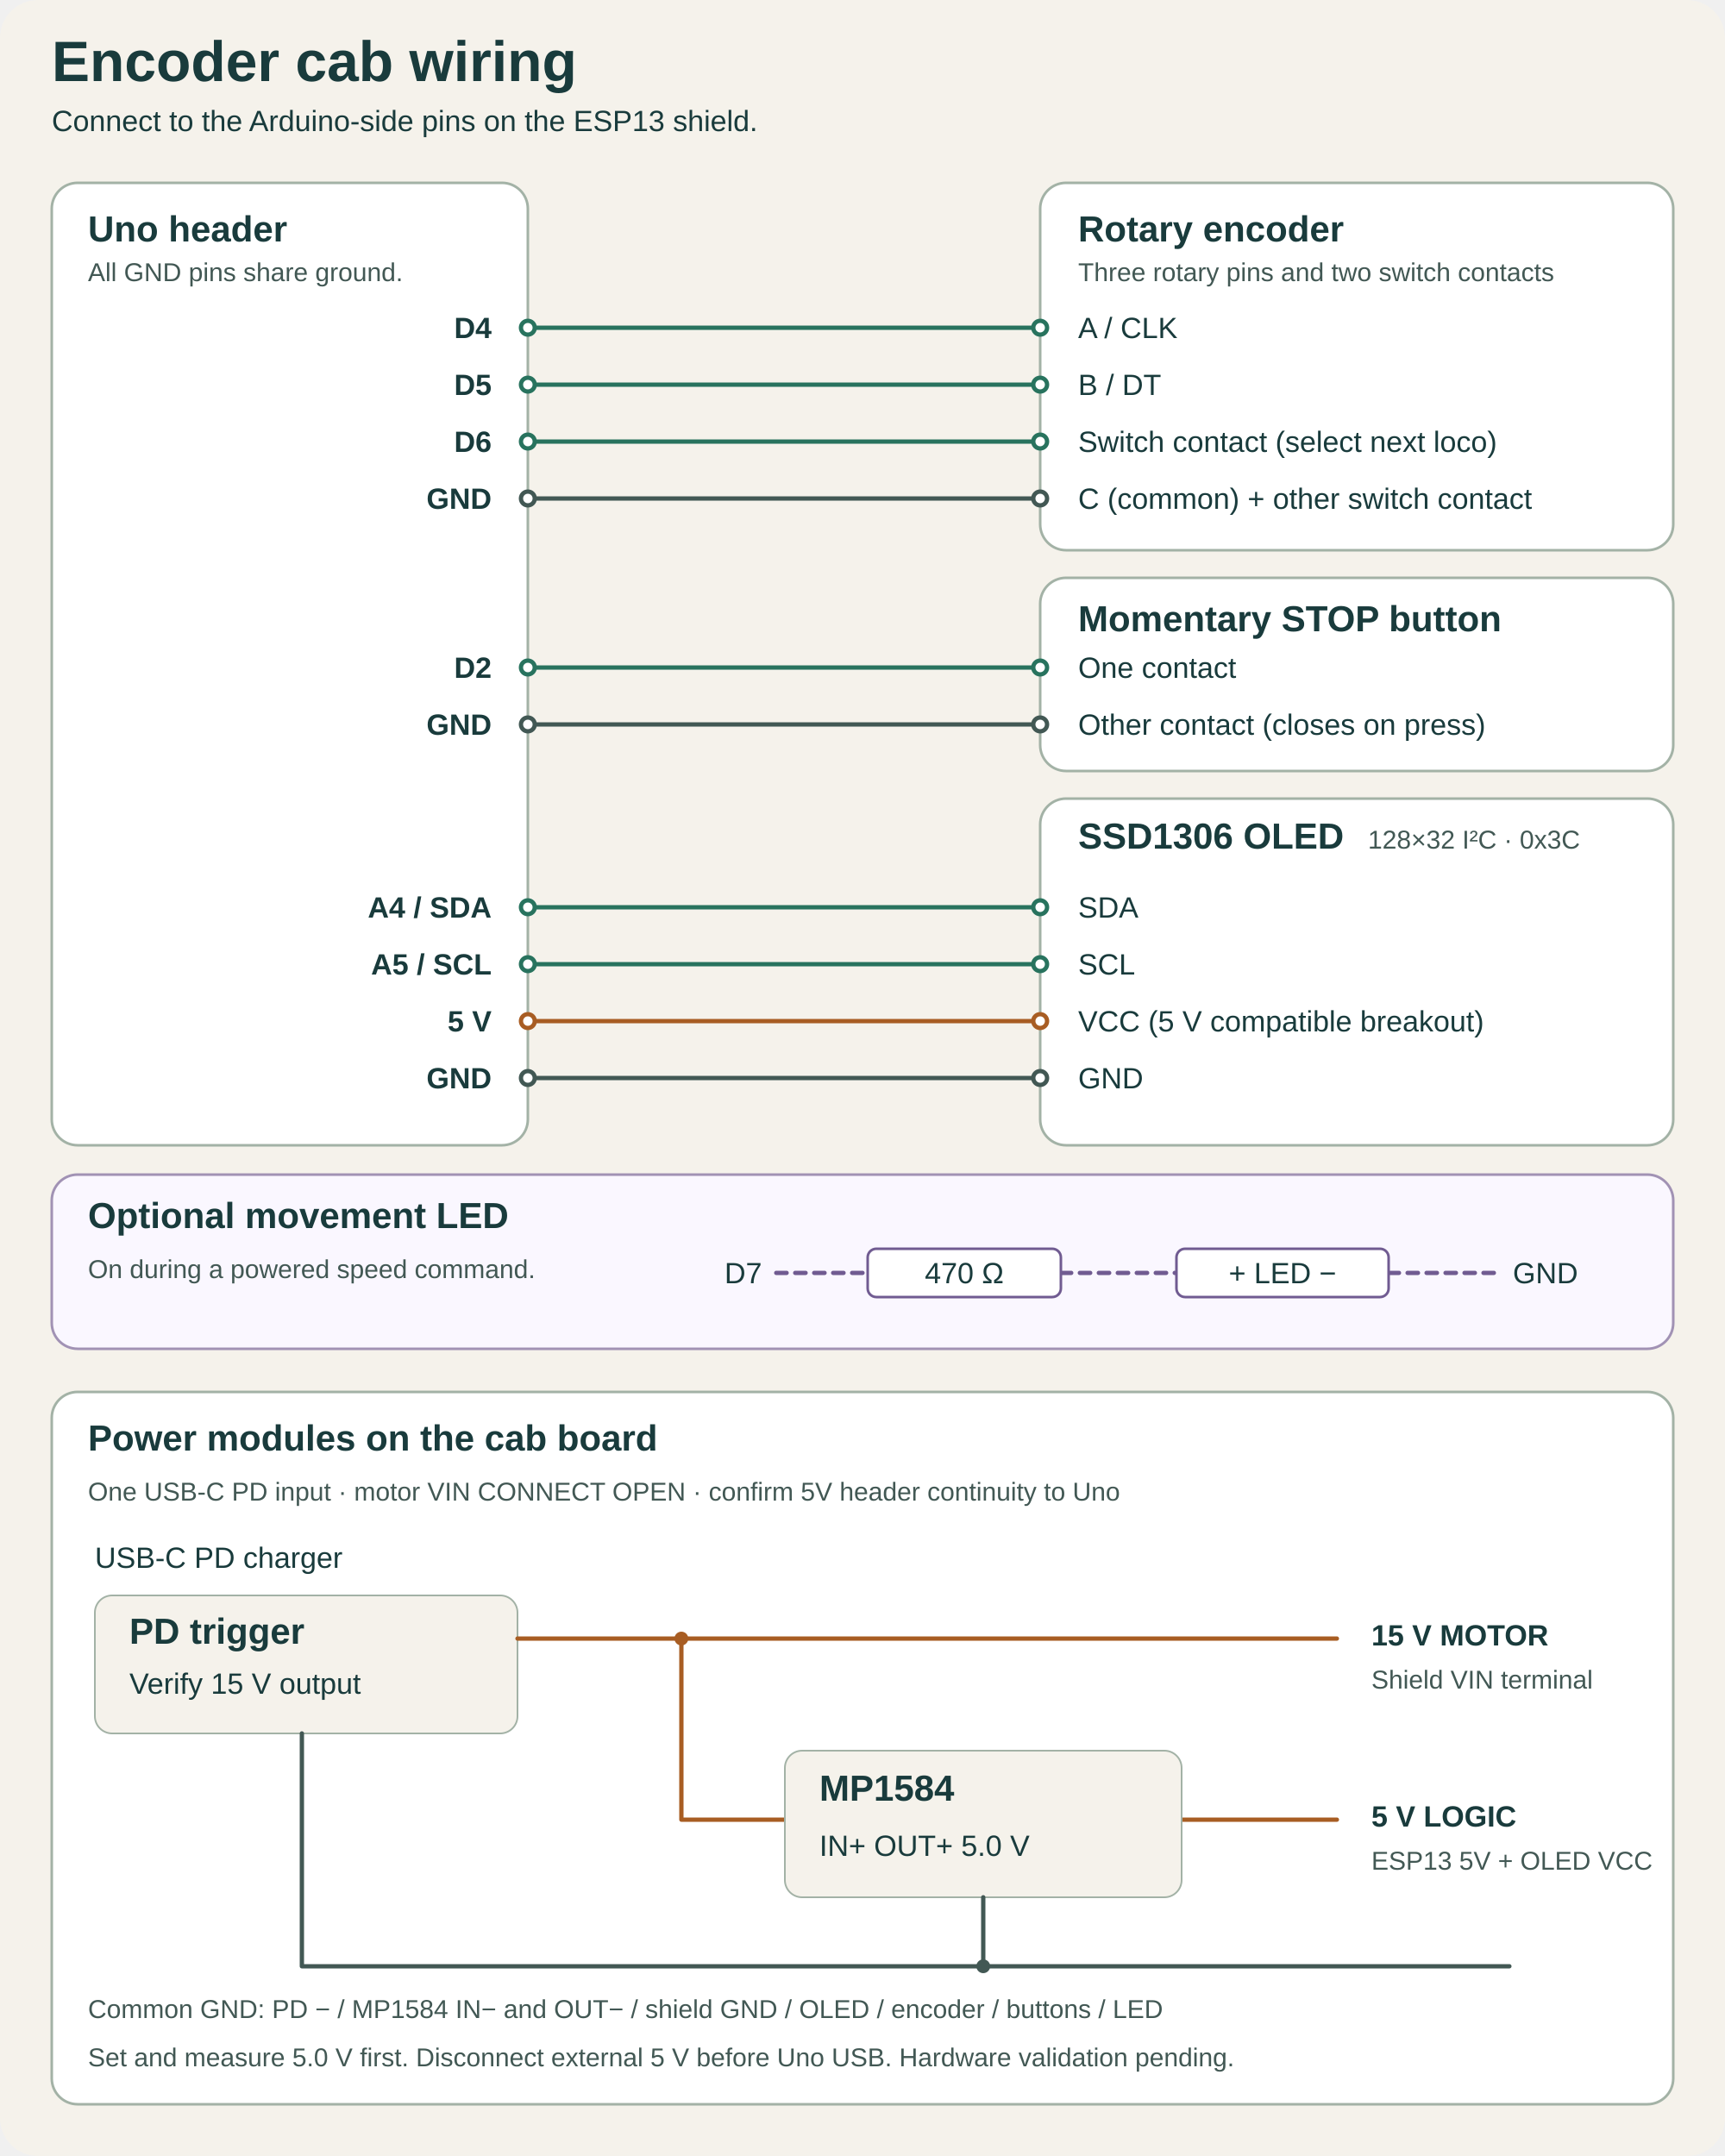
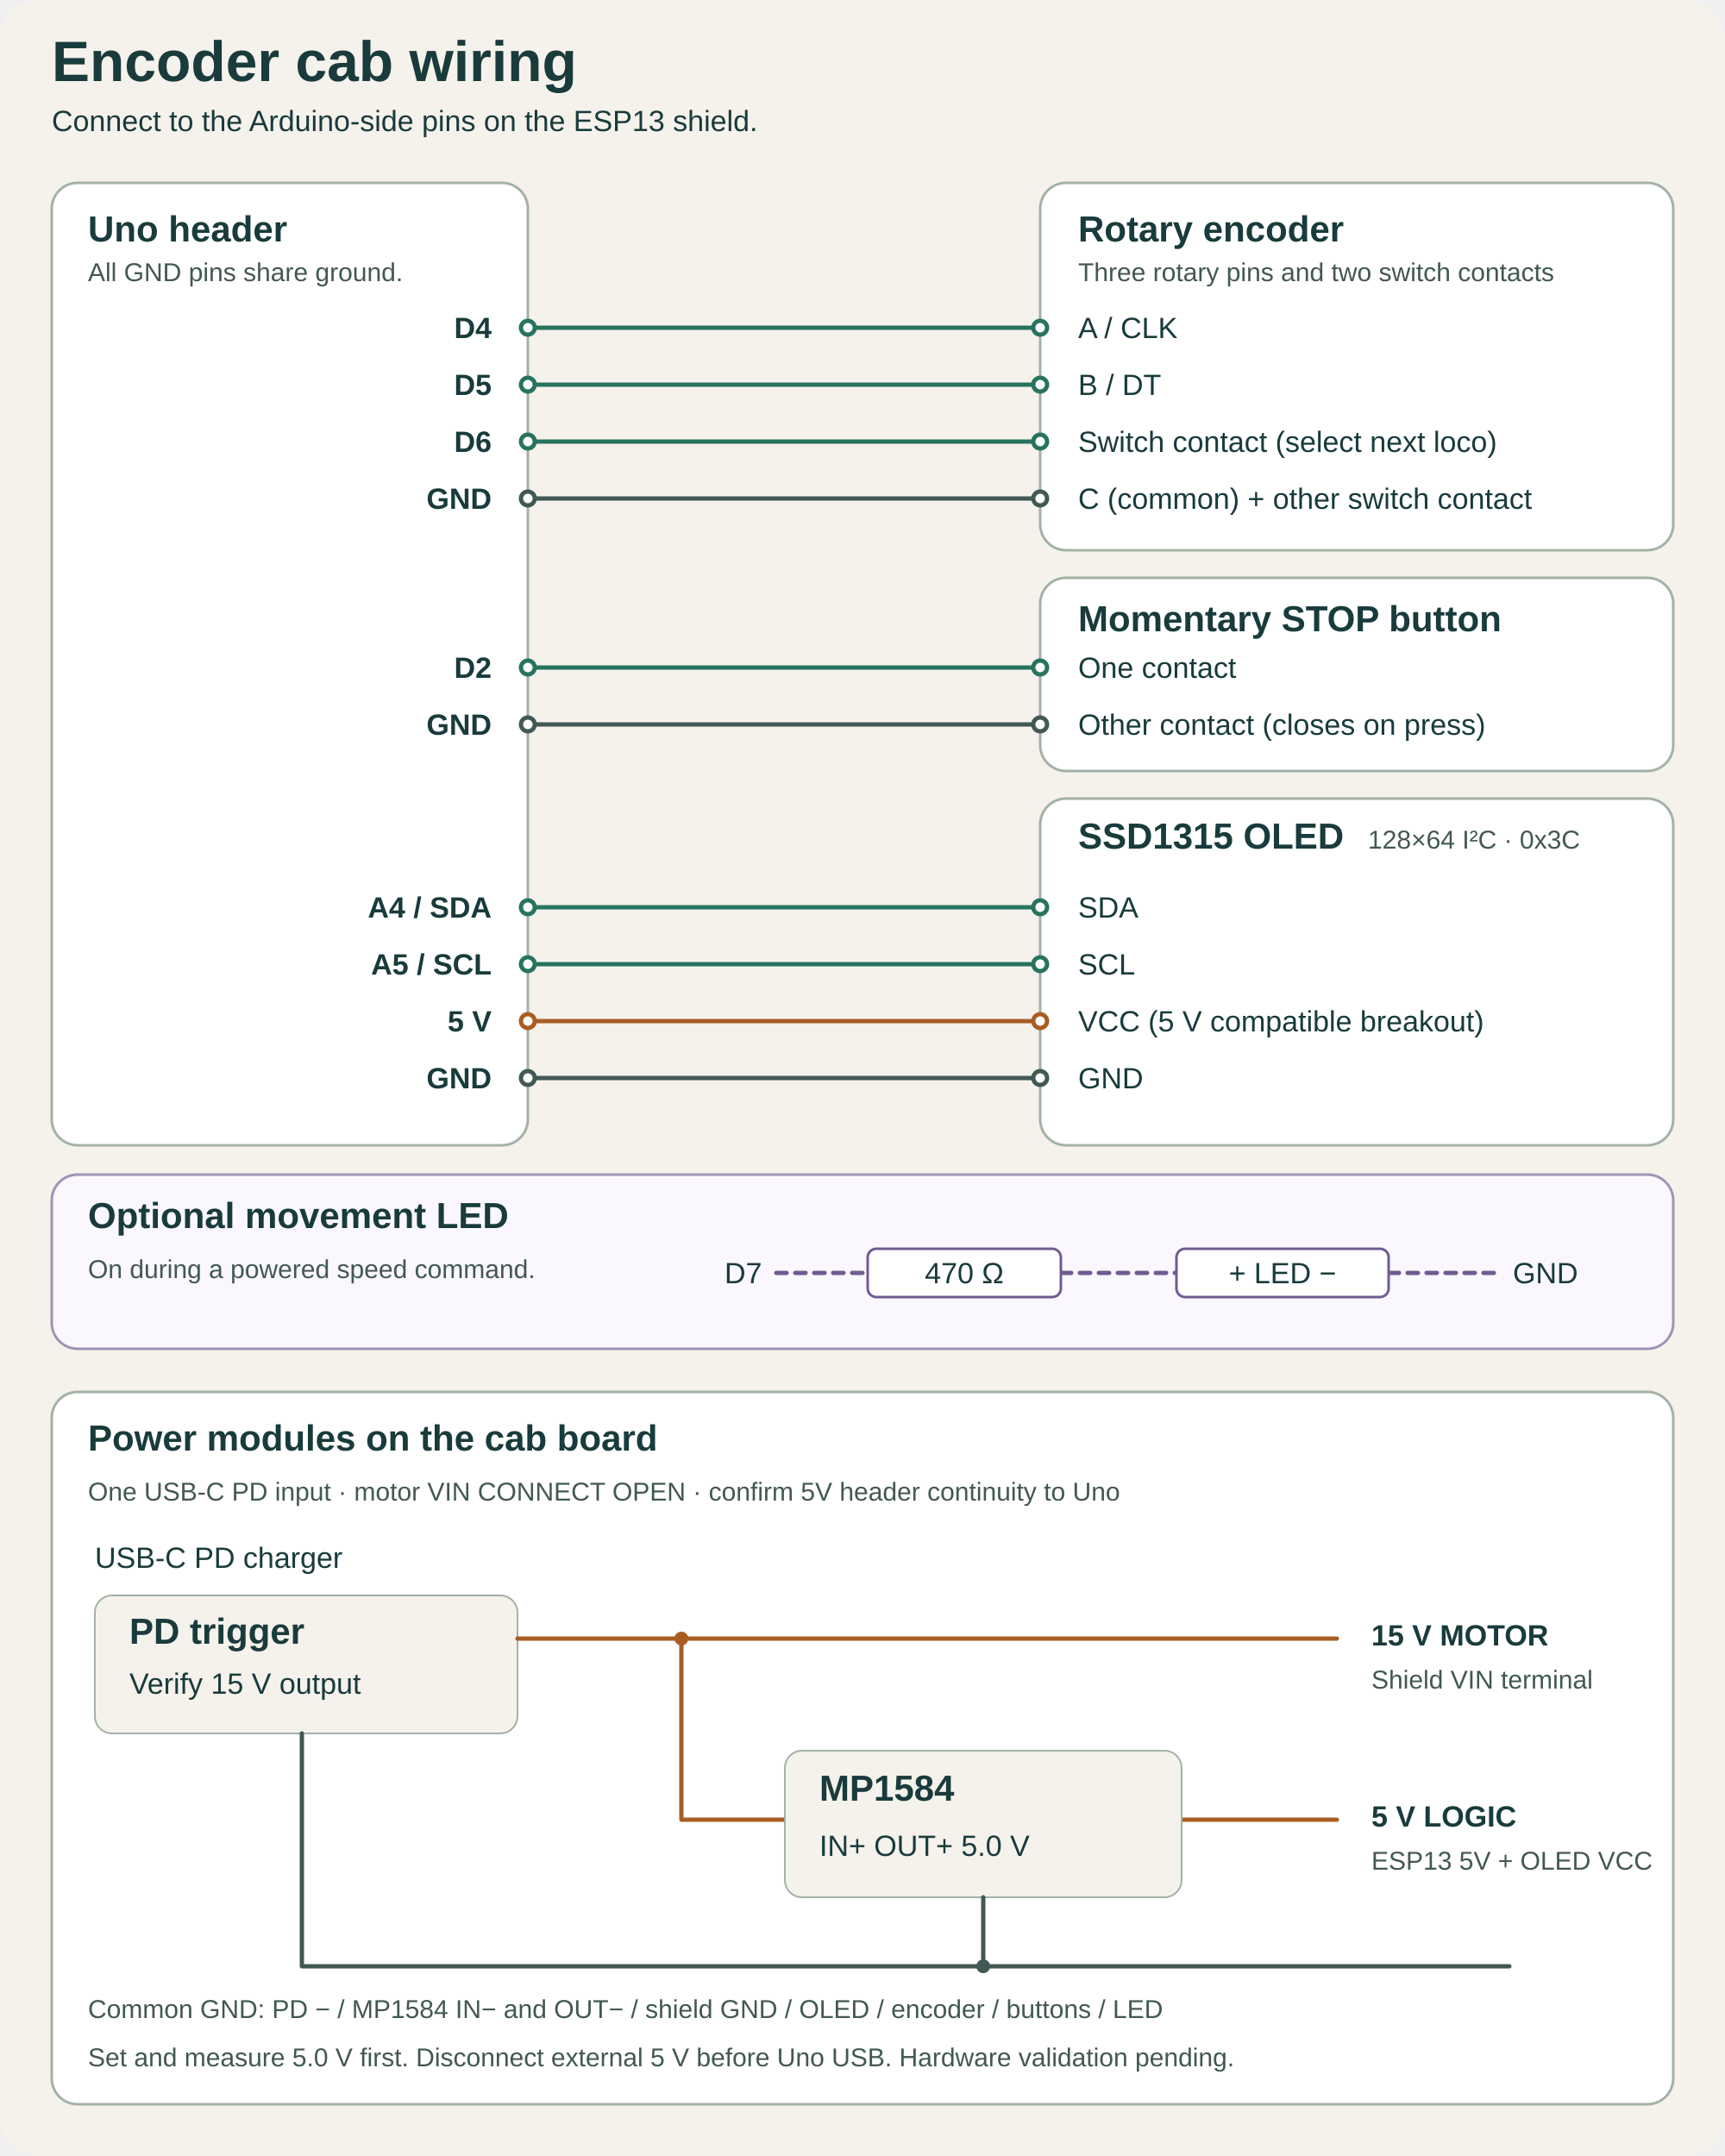
<svg xmlns="http://www.w3.org/2000/svg" width="1000" height="1250" viewBox="0 0 1000 1250" role="img" aria-labelledby="title description">
  <style>
    text{font-family:Arial,Helvetica,sans-serif;fill:#193b3c}
    .title{font-size:33px;font-weight:700}.subtitle{font-size:17px}
    .head{font-size:21px;font-weight:700}.label{font-size:17px}
    .pin{font-size:17px;font-weight:700;text-anchor:end}
    .small{font-size:15px;fill:#425854}
    .panel{fill:#fff;stroke:#a3b2a6;stroke-width:1.5}
    .wire,.ground,.power,.optional{fill:none;stroke-width:2.5;stroke-linecap:round;stroke-linejoin:round}
    .wire{stroke:#28735e}.ground{stroke:#425854}.power{stroke:#a85d23}
    .optional{stroke:#705b91;stroke-dasharray:6 5}
    .dot{fill:#fff;stroke-width:2.5;stroke:#28735e}.ground-dot{stroke:#425854}.power-dot{stroke:#a85d23}
  </style>
  <rect width="1000" height="1250" rx="22" fill="#f5f2eb" />
  <text x="30" y="47" class="title">Encoder cab wiring</text>
  <text x="30" y="76" class="subtitle">Connect to the Arduino-side pins on the ESP13 shield.</text>
  <rect x="30" y="106" width="276" height="558" rx="15" class="panel" />
  <text x="51" y="140" class="head">Uno header</text>
  <text x="51" y="163" class="small">All GND pins share ground.</text>
  <text x="285" y="196" class="pin">D4</text>
  <text x="285" y="229" class="pin">D5</text>
  <text x="285" y="262" class="pin">D6</text>
  <text x="285" y="295" class="pin">GND</text>
  <text x="285" y="393" class="pin">D2</text>
  <text x="285" y="426" class="pin">GND</text>
  <text x="285" y="532" class="pin">A4 / SDA</text>
  <text x="285" y="565" class="pin">A5 / SCL</text>
  <text x="285" y="598" class="pin">5 V</text>
  <text x="285" y="631" class="pin">GND</text>
  <rect x="603" y="106" width="367" height="213" rx="15" class="panel" />
  <text x="625" y="140" class="head">Rotary encoder</text>
  <text x="625" y="163" class="small">Three rotary pins and two switch contacts</text>
  <text x="625" y="196" class="label">A / CLK</text>
  <text x="625" y="229" class="label">B / DT</text>
  <text x="625" y="262" class="label">Switch contact (select next loco)</text>
  <text x="625" y="295" class="label">C (common) + other switch contact</text>
  <rect x="603" y="335" width="367" height="112" rx="15" class="panel" />
  <text x="625" y="366" class="head">Momentary STOP button</text>
  <text x="625" y="393" class="label">One contact</text>
  <text x="625" y="426" class="label">Other contact (closes on press)</text>
  <rect x="603" y="463" width="367" height="201" rx="15" class="panel" />
-   <text x="625" y="492" class="head">SSD1306 OLED</text>
-   <text x="793" y="492" class="small">128×32 I²C · 0x3C</text>
+   <text x="625" y="492" class="head">SSD1315 OLED</text>
+   <text x="793" y="492" class="small">128×64 I²C · 0x3C</text>
  <text x="625" y="532" class="label">SDA</text>
  <text x="625" y="565" class="label">SCL</text>
  <text x="625" y="598" class="label">VCC (5 V compatible breakout)</text>
  <text x="625" y="631" class="label">GND</text>
  <path class="wire" d="M306 190H603 M306 223H603 M306 256H603 M306 387H603 M306 526H603 M306 559H603" />
  <path class="ground" d="M306 289H603 M306 420H603 M306 625H603" />
  <path class="power" d="M306 592H603" />
  <g class="dot">
    <circle cx="306" cy="190" r="4" />
    <circle cx="603" cy="190" r="4" />
    <circle cx="306" cy="223" r="4" />
    <circle cx="603" cy="223" r="4" />
    <circle cx="306" cy="256" r="4" />
    <circle cx="603" cy="256" r="4" />
    <circle cx="306" cy="387" r="4" />
    <circle cx="603" cy="387" r="4" />
    <circle cx="306" cy="526" r="4" />
    <circle cx="603" cy="526" r="4" />
    <circle cx="306" cy="559" r="4" />
    <circle cx="603" cy="559" r="4" />
  </g>
  <g class="dot ground-dot">
    <circle cx="306" cy="289" r="4" />
    <circle cx="603" cy="289" r="4" />
    <circle cx="306" cy="420" r="4" />
    <circle cx="603" cy="420" r="4" />
    <circle cx="306" cy="625" r="4" />
    <circle cx="603" cy="625" r="4" />
  </g>
  <g class="dot power-dot">
    <circle cx="306" cy="592" r="4" />
    <circle cx="603" cy="592" r="4" />
  </g>
  <rect x="30" y="681" width="940" height="101" rx="15" fill="#faf7ff" stroke="#a192b4" stroke-width="1.5" />
  <text x="51" y="712" class="head">Optional movement LED</text>
  <text x="51" y="741" class="small">On during a powered speed command.</text>
  <text x="420" y="744" class="label">D7</text>
  <path class="optional" d="M450 738H503 M615 738H682 M805 738H866" />
  <rect x="503" y="724" width="112" height="28" rx="5" fill="#fff" stroke="#705b91" stroke-width="1.5" />
  <text x="559" y="744" text-anchor="middle" class="label">470 Ω</text>
  <rect x="682" y="724" width="123" height="28" rx="5" fill="#fff" stroke="#705b91" stroke-width="1.5" />
  <text x="743.5" y="744" text-anchor="middle" class="label">+ LED −</text>
  <text x="877" y="744" class="label">GND</text>
  <rect x="30" y="807" width="940" height="413" rx="15" class="panel" />
  <text x="51" y="841" class="head">Power modules on the cab board</text>
  <text x="51" y="870" class="small">One USB-C PD input · motor VIN CONNECT OPEN · confirm 5V header continuity to Uno</text>
  <text x="55" y="909" class="label">USB-C PD charger</text>
  <rect x="55" y="925" width="245" height="80" rx="10" fill="#f5f2eb" stroke="#a3b2a6" />
  <text x="75" y="953" class="head">PD trigger</text>
  <text x="75" y="982" class="label">Verify 15 V output</text>
  <path class="power" d="M300 950H775 M395 950V1055H455 M685 1055H775" />
  <circle cx="395" cy="950" r="4" fill="#a85d23" />
  <text x="795" y="954" class="pin" style="text-anchor:start">15 V MOTOR</text>
  <text x="795" y="979" class="small">Shield VIN terminal</text>
  <rect x="455" y="1015" width="230" height="85" rx="10" fill="#f5f2eb" stroke="#a3b2a6" />
  <text x="475" y="1044" class="head">MP1584</text>
  <text x="475" y="1076" class="label">IN+       OUT+ 5.0 V</text>
  <text x="795" y="1059" class="pin" style="text-anchor:start">5 V LOGIC</text>
  <text x="795" y="1084" class="small">ESP13 5V + OLED VCC</text>
  <path class="ground" d="M175 1005V1140H875 M570 1100V1140" />
  <circle cx="570" cy="1140" r="4" fill="#425854" />
  <text x="51" y="1170" class="small">Common GND: PD − / MP1584 IN− and OUT− / shield GND / OLED / encoder / buttons / LED</text>
  <text x="51" y="1198" class="small">Set and measure 5.0 V first. Disconnect external 5 V before Uno USB. Hardware validation pending.</text>
</svg>
